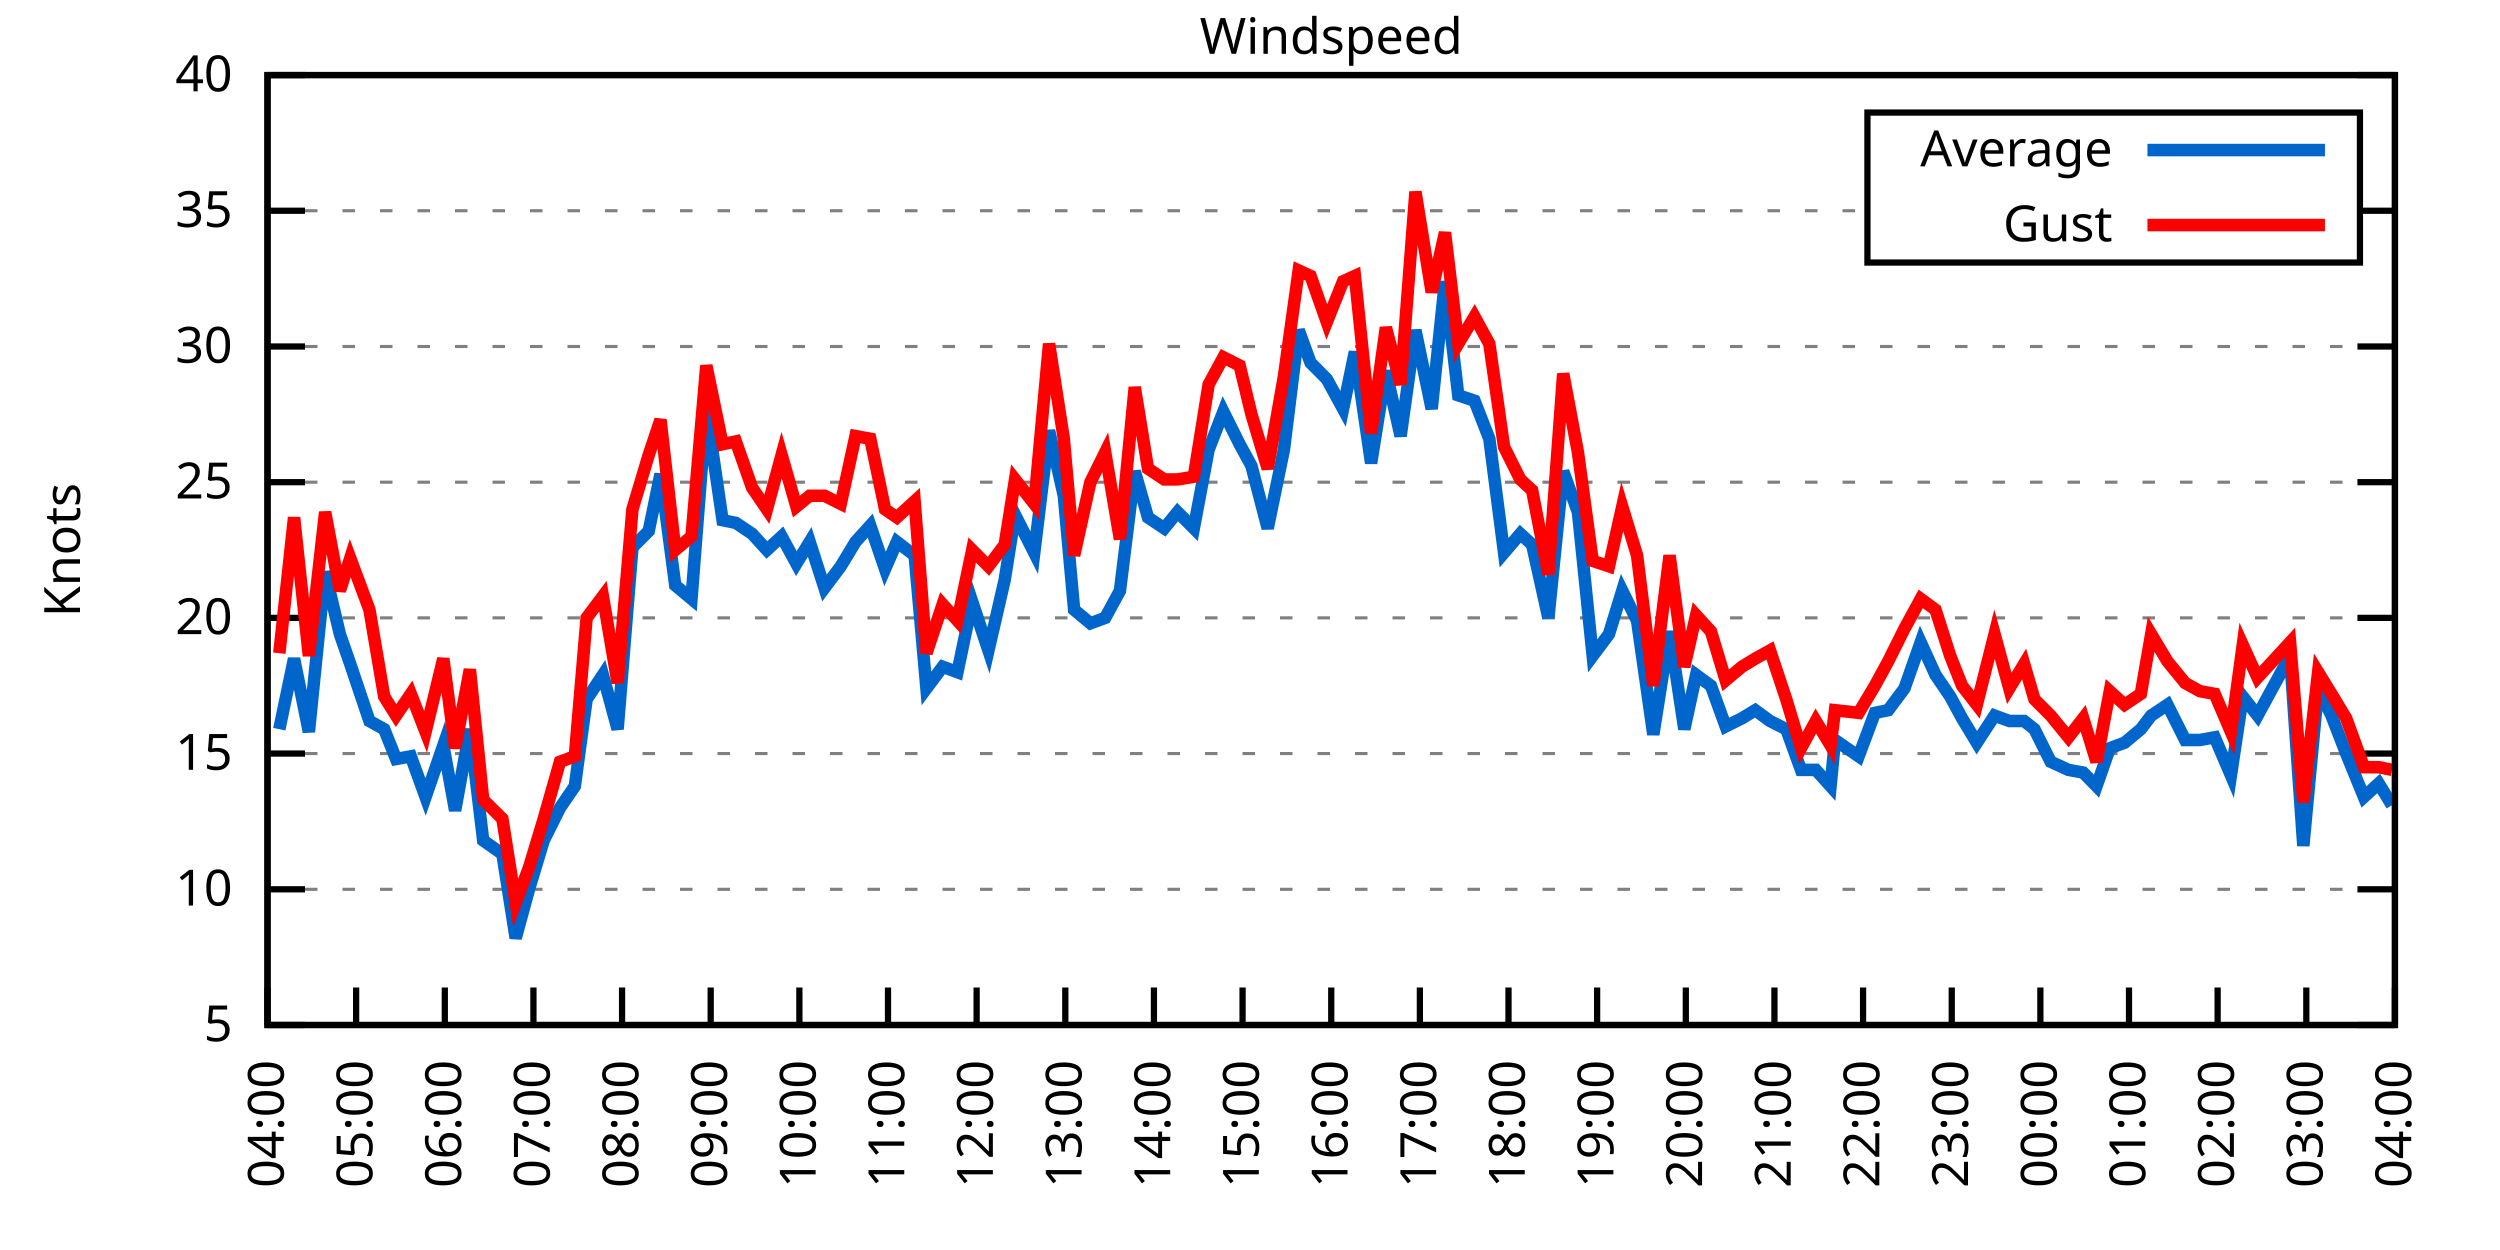
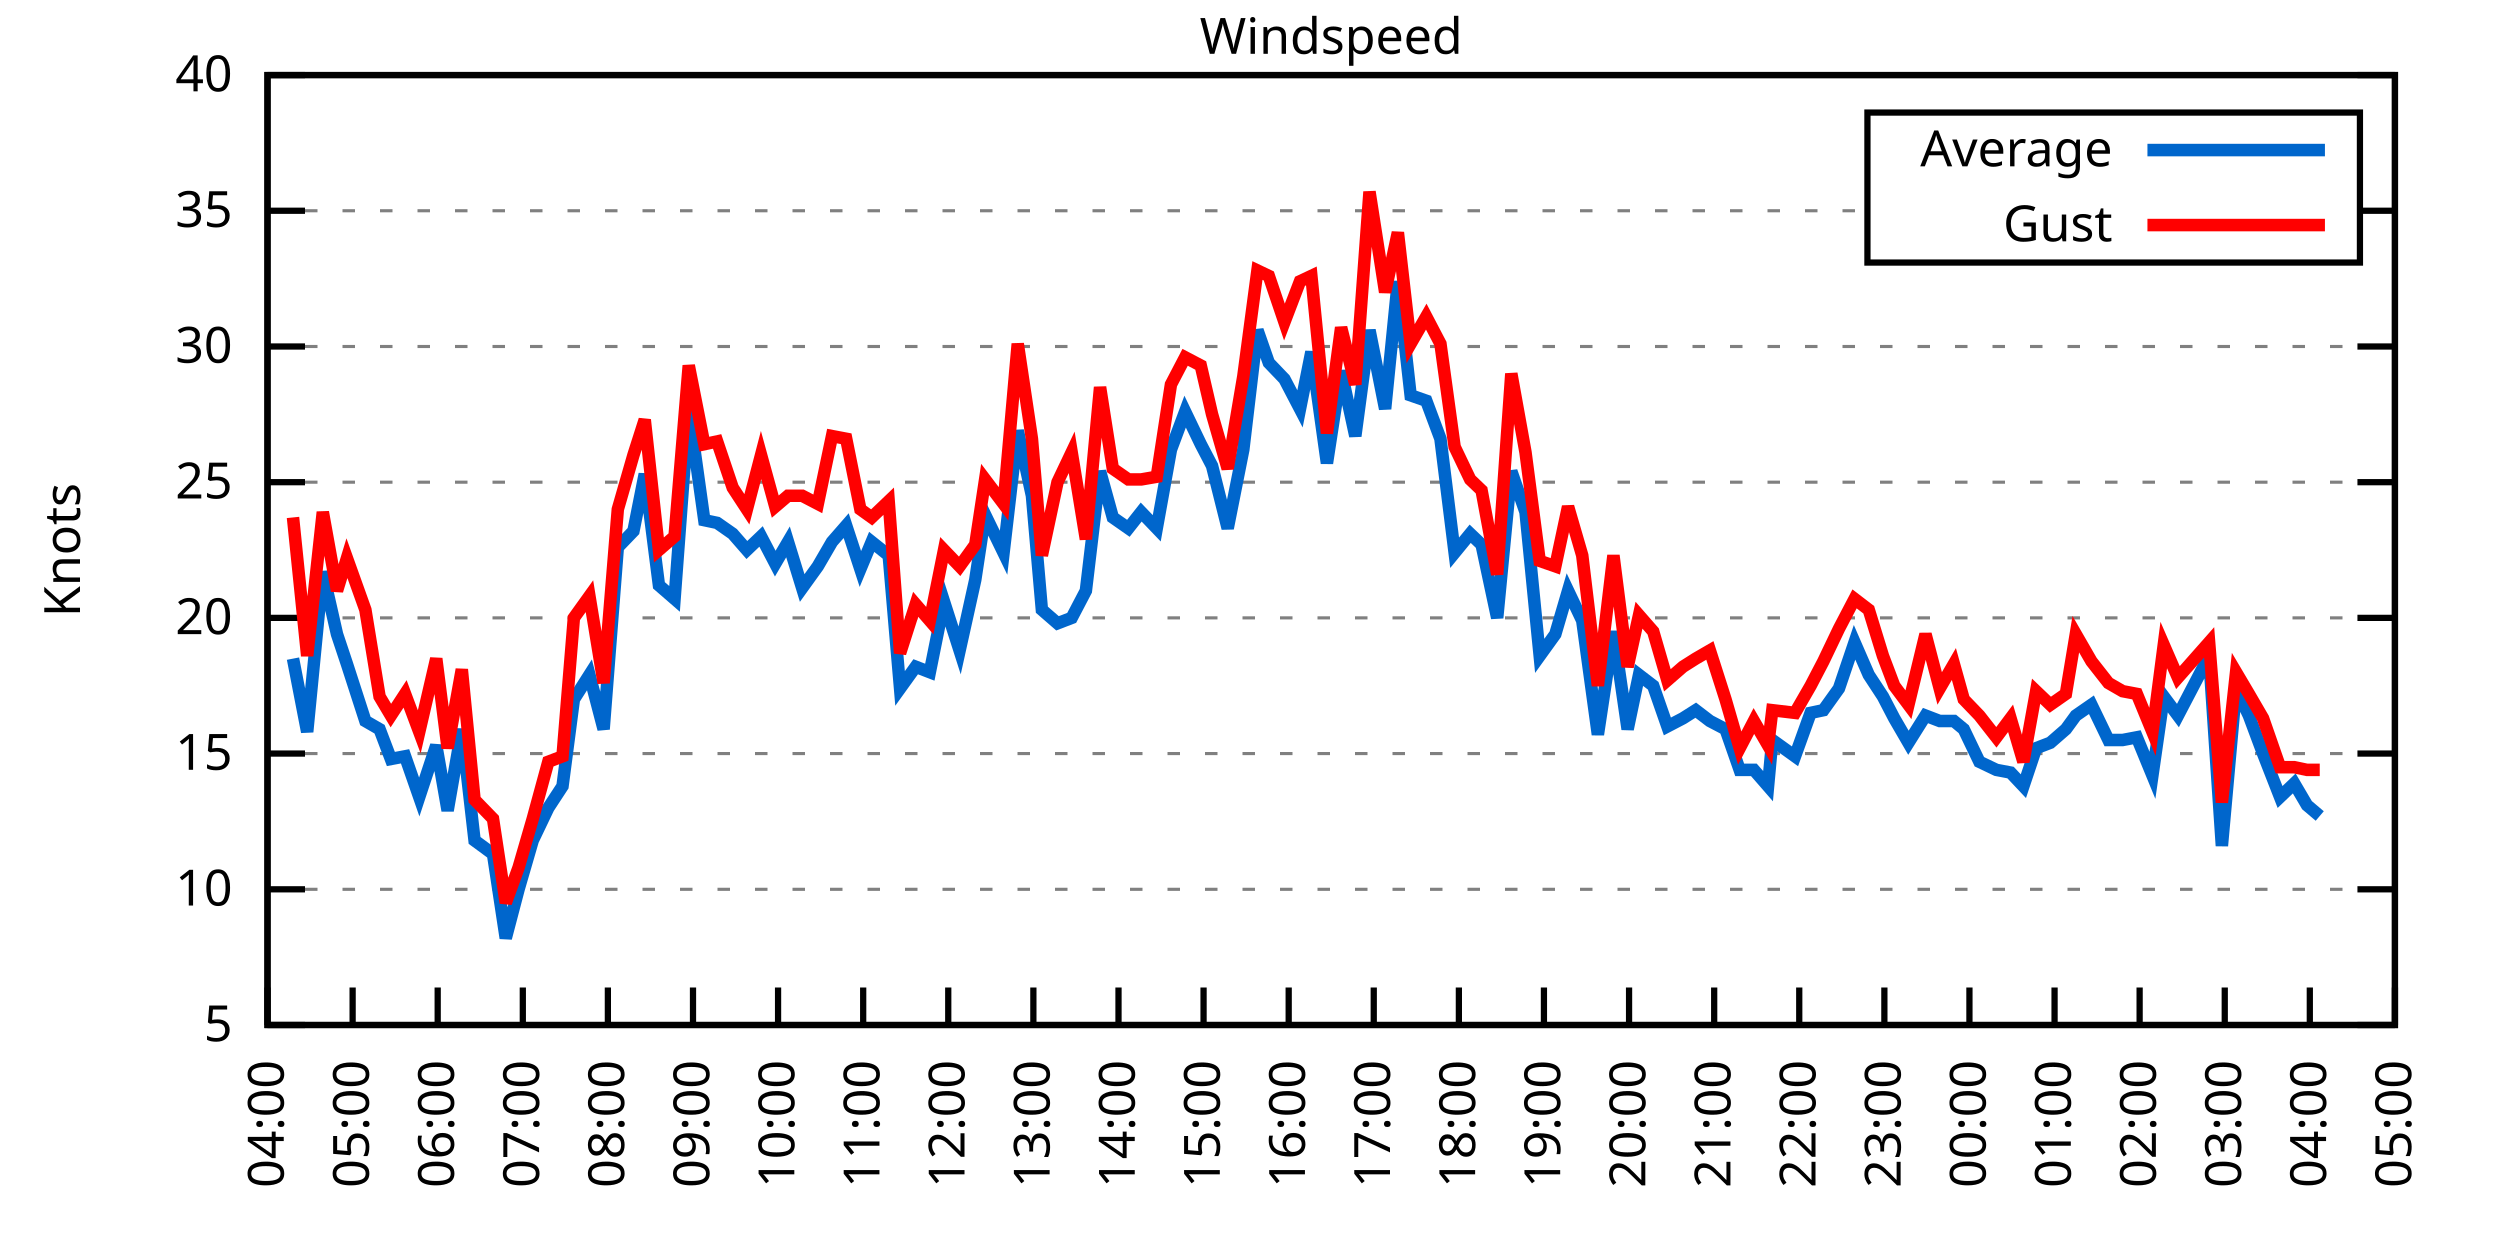
<svg xmlns="http://www.w3.org/2000/svg" xmlns:xlink="http://www.w3.org/1999/xlink" width="400" height="200" viewBox="0 0 400 200">
  <g id="gnuplot_canvas">
    <rect x="0" y="0" width="400" height="200" fill="none" />
    <defs>
      <circle id="gpDot" r="0.5" stroke-width="0.5" stroke="currentColor" />
      <path id="gpPt0" stroke-width="0.333" stroke="currentColor" d="M-1,0 h2 M0,-1 v2" />
      <path id="gpPt1" stroke-width="0.333" stroke="currentColor" d="M-1,-1 L1,1 M1,-1 L-1,1" />
      <path id="gpPt2" stroke-width="0.333" stroke="currentColor" d="M-1,0 L1,0 M0,-1 L0,1 M-1,-1 L1,1 M-1,1 L1,-1" />
      <rect id="gpPt3" stroke-width="0.333" stroke="currentColor" x="-1" y="-1" width="2" height="2" />
      <rect id="gpPt4" stroke-width="0.333" stroke="currentColor" fill="currentColor" x="-1" y="-1" width="2" height="2" />
      <circle id="gpPt5" stroke-width="0.333" stroke="currentColor" cx="0" cy="0" r="1" />
      <use xlink:href="#gpPt5" id="gpPt6" fill="currentColor" stroke="none" />
      <path id="gpPt7" stroke-width="0.333" stroke="currentColor" d="M0,-1.33 L-1.33,0.67 L1.33,0.67 z" />
      <use xlink:href="#gpPt7" id="gpPt8" fill="currentColor" stroke="none" />
      <use xlink:href="#gpPt7" id="gpPt9" stroke="currentColor" transform="rotate(180)" />
      <use xlink:href="#gpPt9" id="gpPt10" fill="currentColor" stroke="none" />
      <use xlink:href="#gpPt3" id="gpPt11" stroke="currentColor" transform="rotate(45)" />
      <use xlink:href="#gpPt11" id="gpPt12" fill="currentColor" stroke="none" />
      <path id="gpPt13" stroke-width="0.333" stroke="currentColor" d="M0,1.330 L1.265,0.411 L0.782,-1.067 L-0.782,-1.076 L-1.265,0.411 z" />
      <use xlink:href="#gpPt13" id="gpPt14" fill="currentColor" stroke="none" />
      <filter id="textbox" filterUnits="objectBoundingBox" x="0" y="0" height="1" width="1">
        <feFlood flood-color="white" flood-opacity="1" result="bgnd" />
        <feComposite in="SourceGraphic" in2="bgnd" operator="atop" />
      </filter>
      <filter id="greybox" filterUnits="objectBoundingBox" x="0" y="0" height="1" width="1">
        <feFlood flood-color="lightgrey" flood-opacity="1" result="grey" />
        <feComposite in="SourceGraphic" in2="grey" operator="atop" />
      </filter>
    </defs>
    <g fill="none" color="white" stroke="currentColor" stroke-width="1.00" stroke-linecap="butt" stroke-linejoin="miter">
</g>
    <g fill="none" color="black" stroke="currentColor" stroke-width="1.00" stroke-linecap="butt" stroke-linejoin="miter">
      <g stroke="none" shape-rendering="crispEdges">
        <polygon fill="rgb(255, 255, 255)" points="42.80,164.00 383.18,164.00 383.18,12.02 42.80,12.02 " />
      </g>
    </g>
    <g fill="none" color="black" stroke="currentColor" stroke-width="1.00" stroke-linecap="butt" stroke-linejoin="miter">
</g>
    <g fill="none" color="black" stroke="black" stroke-width="0.50" stroke-linecap="butt" stroke-linejoin="miter">
</g>
    <g fill="none" color="gray" stroke="currentColor" stroke-width="0.50" stroke-linecap="butt" stroke-linejoin="miter">
      <path stroke="gray" stroke-dasharray="2,4" class="gridline" d="M42.80,164.00 L383.19,164.00  " />
    </g>
    <g fill="none" color="gray" stroke="gray" stroke-width="1.00" stroke-linecap="butt" stroke-linejoin="miter">
</g>
    <g fill="none" color="black" stroke="currentColor" stroke-width="1.00" stroke-linecap="butt" stroke-linejoin="miter">
      <path stroke="black" d="M42.80,164.00 L48.80,164.00 M383.19,164.00 L377.19,164.00  " />
      <g transform="translate(37.20,166.60)" stroke="none" fill="black" font-family="Sans" font-size="8.00" text-anchor="end">
        <text>
          <tspan font-family="Sans"> 5</tspan>
        </text>
      </g>
    </g>
    <g fill="none" color="black" stroke="currentColor" stroke-width="1.00" stroke-linecap="butt" stroke-linejoin="miter">
</g>
    <g fill="none" color="black" stroke="black" stroke-width="0.50" stroke-linecap="butt" stroke-linejoin="miter">
</g>
    <g fill="none" color="gray" stroke="currentColor" stroke-width="0.50" stroke-linecap="butt" stroke-linejoin="miter">
      <path stroke="gray" stroke-dasharray="2,4" class="gridline" d="M42.80,142.29 L383.19,142.29  " />
    </g>
    <g fill="none" color="gray" stroke="gray" stroke-width="1.00" stroke-linecap="butt" stroke-linejoin="miter">
</g>
    <g fill="none" color="black" stroke="currentColor" stroke-width="1.00" stroke-linecap="butt" stroke-linejoin="miter">
      <path stroke="black" d="M42.80,142.29 L48.80,142.29 M383.19,142.29 L377.19,142.29  " />
      <g transform="translate(37.20,144.89)" stroke="none" fill="black" font-family="Sans" font-size="8.00" text-anchor="end">
        <text>
          <tspan font-family="Sans"> 10</tspan>
        </text>
      </g>
    </g>
    <g fill="none" color="black" stroke="currentColor" stroke-width="1.00" stroke-linecap="butt" stroke-linejoin="miter">
</g>
    <g fill="none" color="black" stroke="black" stroke-width="0.50" stroke-linecap="butt" stroke-linejoin="miter">
</g>
    <g fill="none" color="gray" stroke="currentColor" stroke-width="0.50" stroke-linecap="butt" stroke-linejoin="miter">
      <path stroke="gray" stroke-dasharray="2,4" class="gridline" d="M42.80,120.57 L383.19,120.57  " />
    </g>
    <g fill="none" color="gray" stroke="gray" stroke-width="1.00" stroke-linecap="butt" stroke-linejoin="miter">
</g>
    <g fill="none" color="black" stroke="currentColor" stroke-width="1.00" stroke-linecap="butt" stroke-linejoin="miter">
      <path stroke="black" d="M42.80,120.57 L48.80,120.57 M383.19,120.57 L377.19,120.57  " />
      <g transform="translate(37.20,123.17)" stroke="none" fill="black" font-family="Sans" font-size="8.00" text-anchor="end">
        <text>
          <tspan font-family="Sans"> 15</tspan>
        </text>
      </g>
    </g>
    <g fill="none" color="black" stroke="currentColor" stroke-width="1.00" stroke-linecap="butt" stroke-linejoin="miter">
</g>
    <g fill="none" color="black" stroke="black" stroke-width="0.50" stroke-linecap="butt" stroke-linejoin="miter">
</g>
    <g fill="none" color="gray" stroke="currentColor" stroke-width="0.50" stroke-linecap="butt" stroke-linejoin="miter">
      <path stroke="gray" stroke-dasharray="2,4" class="gridline" d="M42.80,98.86 L383.19,98.86  " />
    </g>
    <g fill="none" color="gray" stroke="gray" stroke-width="1.00" stroke-linecap="butt" stroke-linejoin="miter">
</g>
    <g fill="none" color="black" stroke="currentColor" stroke-width="1.00" stroke-linecap="butt" stroke-linejoin="miter">
      <path stroke="black" d="M42.80,98.86 L48.80,98.86 M383.19,98.86 L377.19,98.86  " />
      <g transform="translate(37.20,101.46)" stroke="none" fill="black" font-family="Sans" font-size="8.00" text-anchor="end">
        <text>
          <tspan font-family="Sans"> 20</tspan>
        </text>
      </g>
    </g>
    <g fill="none" color="black" stroke="currentColor" stroke-width="1.00" stroke-linecap="butt" stroke-linejoin="miter">
</g>
    <g fill="none" color="black" stroke="black" stroke-width="0.50" stroke-linecap="butt" stroke-linejoin="miter">
</g>
    <g fill="none" color="gray" stroke="currentColor" stroke-width="0.50" stroke-linecap="butt" stroke-linejoin="miter">
      <path stroke="gray" stroke-dasharray="2,4" class="gridline" d="M42.80,77.15 L383.19,77.15  " />
    </g>
    <g fill="none" color="gray" stroke="gray" stroke-width="1.00" stroke-linecap="butt" stroke-linejoin="miter">
</g>
    <g fill="none" color="black" stroke="currentColor" stroke-width="1.00" stroke-linecap="butt" stroke-linejoin="miter">
      <path stroke="black" d="M42.80,77.15 L48.80,77.15 M383.19,77.15 L377.19,77.15  " />
      <g transform="translate(37.20,79.75)" stroke="none" fill="black" font-family="Sans" font-size="8.00" text-anchor="end">
        <text>
          <tspan font-family="Sans"> 25</tspan>
        </text>
      </g>
    </g>
    <g fill="none" color="black" stroke="currentColor" stroke-width="1.00" stroke-linecap="butt" stroke-linejoin="miter">
</g>
    <g fill="none" color="black" stroke="black" stroke-width="0.50" stroke-linecap="butt" stroke-linejoin="miter">
</g>
    <g fill="none" color="gray" stroke="currentColor" stroke-width="0.50" stroke-linecap="butt" stroke-linejoin="miter">
      <path stroke="gray" stroke-dasharray="2,4" class="gridline" d="M42.80,55.44 L383.19,55.44  " />
    </g>
    <g fill="none" color="gray" stroke="gray" stroke-width="1.00" stroke-linecap="butt" stroke-linejoin="miter">
</g>
    <g fill="none" color="black" stroke="currentColor" stroke-width="1.00" stroke-linecap="butt" stroke-linejoin="miter">
      <path stroke="black" d="M42.80,55.44 L48.80,55.44 M383.19,55.44 L377.19,55.44  " />
      <g transform="translate(37.20,58.04)" stroke="none" fill="black" font-family="Sans" font-size="8.00" text-anchor="end">
        <text>
          <tspan font-family="Sans"> 30</tspan>
        </text>
      </g>
    </g>
    <g fill="none" color="black" stroke="currentColor" stroke-width="1.00" stroke-linecap="butt" stroke-linejoin="miter">
</g>
    <g fill="none" color="black" stroke="black" stroke-width="0.50" stroke-linecap="butt" stroke-linejoin="miter">
</g>
    <g fill="none" color="gray" stroke="currentColor" stroke-width="0.50" stroke-linecap="butt" stroke-linejoin="miter">
      <path stroke="gray" stroke-dasharray="2,4" class="gridline" d="M42.80,33.72 L298.79,33.72 M377.59,33.72 L383.19,33.72  " />
    </g>
    <g fill="none" color="gray" stroke="gray" stroke-width="1.00" stroke-linecap="butt" stroke-linejoin="miter">
</g>
    <g fill="none" color="black" stroke="currentColor" stroke-width="1.00" stroke-linecap="butt" stroke-linejoin="miter">
      <path stroke="black" d="M42.80,33.72 L48.80,33.72 M383.19,33.72 L377.19,33.72  " />
      <g transform="translate(37.20,36.32)" stroke="none" fill="black" font-family="Sans" font-size="8.00" text-anchor="end">
        <text>
          <tspan font-family="Sans"> 35</tspan>
        </text>
      </g>
    </g>
    <g fill="none" color="black" stroke="currentColor" stroke-width="1.00" stroke-linecap="butt" stroke-linejoin="miter">
</g>
    <g fill="none" color="black" stroke="black" stroke-width="0.50" stroke-linecap="butt" stroke-linejoin="miter">
</g>
    <g fill="none" color="gray" stroke="currentColor" stroke-width="0.50" stroke-linecap="butt" stroke-linejoin="miter">
      <path stroke="gray" stroke-dasharray="2,4" class="gridline" d="M42.80,12.01 L383.19,12.01  " />
    </g>
    <g fill="none" color="gray" stroke="gray" stroke-width="1.00" stroke-linecap="butt" stroke-linejoin="miter">
</g>
    <g fill="none" color="black" stroke="currentColor" stroke-width="1.00" stroke-linecap="butt" stroke-linejoin="miter">
      <path stroke="black" d="M42.80,12.01 L48.80,12.01 M383.19,12.01 L377.19,12.01  " />
      <g transform="translate(37.20,14.61)" stroke="none" fill="black" font-family="Sans" font-size="8.00" text-anchor="end">
        <text>
          <tspan font-family="Sans"> 40</tspan>
        </text>
      </g>
    </g>
    <g fill="none" color="black" stroke="currentColor" stroke-width="1.00" stroke-linecap="butt" stroke-linejoin="miter">
      <path stroke="black" d="M42.80,164.00 L42.80,158.00  " />
      <g transform="translate(45.40,169.60) rotate(270.00)" stroke="none" fill="black" font-family="Sans" font-size="8.00" text-anchor="end">
        <text>
          <tspan font-family="Sans">04:00</tspan>
        </text>
      </g>
    </g>
    <g fill="none" color="black" stroke="currentColor" stroke-width="1.00" stroke-linecap="butt" stroke-linejoin="miter">
-       <path stroke="black" d="M56.98,164.00 L56.98,158.00  " />
-       <g transform="translate(59.58,169.60) rotate(270.00)" stroke="none" fill="black" font-family="Sans" font-size="8.00" text-anchor="end">
+       <path stroke="black" d="M56.42,164.00 L56.42,158.00  " />
+       <g transform="translate(59.02,169.60) rotate(270.00)" stroke="none" fill="black" font-family="Sans" font-size="8.00" text-anchor="end">
        <text>
          <tspan font-family="Sans">05:00</tspan>
        </text>
      </g>
    </g>
    <g fill="none" color="black" stroke="currentColor" stroke-width="1.00" stroke-linecap="butt" stroke-linejoin="miter">
-       <path stroke="black" d="M71.17,164.00 L71.17,158.00  " />
-       <g transform="translate(73.77,169.60) rotate(270.00)" stroke="none" fill="black" font-family="Sans" font-size="8.00" text-anchor="end">
+       <path stroke="black" d="M70.03,164.00 L70.03,158.00  " />
+       <g transform="translate(72.63,169.60) rotate(270.00)" stroke="none" fill="black" font-family="Sans" font-size="8.00" text-anchor="end">
        <text>
          <tspan font-family="Sans">06:00</tspan>
        </text>
      </g>
    </g>
    <g fill="none" color="black" stroke="currentColor" stroke-width="1.00" stroke-linecap="butt" stroke-linejoin="miter">
-       <path stroke="black" d="M85.35,164.00 L85.35,158.00  " />
-       <g transform="translate(87.95,169.60) rotate(270.00)" stroke="none" fill="black" font-family="Sans" font-size="8.00" text-anchor="end">
+       <path stroke="black" d="M83.65,164.00 L83.65,158.00  " />
+       <g transform="translate(86.25,169.60) rotate(270.00)" stroke="none" fill="black" font-family="Sans" font-size="8.00" text-anchor="end">
        <text>
          <tspan font-family="Sans">07:00</tspan>
        </text>
      </g>
    </g>
    <g fill="none" color="black" stroke="currentColor" stroke-width="1.00" stroke-linecap="butt" stroke-linejoin="miter">
-       <path stroke="black" d="M99.53,164.00 L99.53,158.00  " />
-       <g transform="translate(102.13,169.60) rotate(270.00)" stroke="none" fill="black" font-family="Sans" font-size="8.00" text-anchor="end">
+       <path stroke="black" d="M97.26,164.00 L97.26,158.00  " />
+       <g transform="translate(99.86,169.60) rotate(270.00)" stroke="none" fill="black" font-family="Sans" font-size="8.00" text-anchor="end">
        <text>
          <tspan font-family="Sans">08:00</tspan>
        </text>
      </g>
    </g>
    <g fill="none" color="black" stroke="currentColor" stroke-width="1.00" stroke-linecap="butt" stroke-linejoin="miter">
-       <path stroke="black" d="M113.71,164.00 L113.71,158.00  " />
-       <g transform="translate(116.31,169.60) rotate(270.00)" stroke="none" fill="black" font-family="Sans" font-size="8.00" text-anchor="end">
+       <path stroke="black" d="M110.88,164.00 L110.88,158.00  " />
+       <g transform="translate(113.48,169.60) rotate(270.00)" stroke="none" fill="black" font-family="Sans" font-size="8.00" text-anchor="end">
        <text>
          <tspan font-family="Sans">09:00</tspan>
        </text>
      </g>
    </g>
    <g fill="none" color="black" stroke="currentColor" stroke-width="1.00" stroke-linecap="butt" stroke-linejoin="miter">
-       <path stroke="black" d="M127.90,164.00 L127.90,158.00  " />
-       <g transform="translate(130.50,169.60) rotate(270.00)" stroke="none" fill="black" font-family="Sans" font-size="8.00" text-anchor="end">
+       <path stroke="black" d="M124.49,164.00 L124.49,158.00  " />
+       <g transform="translate(127.09,169.60) rotate(270.00)" stroke="none" fill="black" font-family="Sans" font-size="8.00" text-anchor="end">
        <text>
          <tspan font-family="Sans">10:00</tspan>
        </text>
      </g>
    </g>
    <g fill="none" color="black" stroke="currentColor" stroke-width="1.00" stroke-linecap="butt" stroke-linejoin="miter">
-       <path stroke="black" d="M142.08,164.00 L142.08,158.00  " />
-       <g transform="translate(144.68,169.60) rotate(270.00)" stroke="none" fill="black" font-family="Sans" font-size="8.00" text-anchor="end">
+       <path stroke="black" d="M138.11,164.00 L138.11,158.00  " />
+       <g transform="translate(140.71,169.60) rotate(270.00)" stroke="none" fill="black" font-family="Sans" font-size="8.00" text-anchor="end">
        <text>
          <tspan font-family="Sans">11:00</tspan>
        </text>
      </g>
    </g>
    <g fill="none" color="black" stroke="currentColor" stroke-width="1.00" stroke-linecap="butt" stroke-linejoin="miter">
-       <path stroke="black" d="M156.26,164.00 L156.26,158.00  " />
-       <g transform="translate(158.86,169.60) rotate(270.00)" stroke="none" fill="black" font-family="Sans" font-size="8.00" text-anchor="end">
+       <path stroke="black" d="M151.72,164.00 L151.72,158.00  " />
+       <g transform="translate(154.32,169.60) rotate(270.00)" stroke="none" fill="black" font-family="Sans" font-size="8.00" text-anchor="end">
        <text>
          <tspan font-family="Sans">12:00</tspan>
        </text>
      </g>
    </g>
    <g fill="none" color="black" stroke="currentColor" stroke-width="1.00" stroke-linecap="butt" stroke-linejoin="miter">
-       <path stroke="black" d="M170.45,164.00 L170.45,158.00  " />
-       <g transform="translate(173.05,169.60) rotate(270.00)" stroke="none" fill="black" font-family="Sans" font-size="8.00" text-anchor="end">
+       <path stroke="black" d="M165.34,164.00 L165.34,158.00  " />
+       <g transform="translate(167.94,169.60) rotate(270.00)" stroke="none" fill="black" font-family="Sans" font-size="8.00" text-anchor="end">
        <text>
          <tspan font-family="Sans">13:00</tspan>
        </text>
      </g>
    </g>
    <g fill="none" color="black" stroke="currentColor" stroke-width="1.00" stroke-linecap="butt" stroke-linejoin="miter">
-       <path stroke="black" d="M184.63,164.00 L184.63,158.00  " />
-       <g transform="translate(187.23,169.60) rotate(270.00)" stroke="none" fill="black" font-family="Sans" font-size="8.00" text-anchor="end">
+       <path stroke="black" d="M178.96,164.00 L178.96,158.00  " />
+       <g transform="translate(181.56,169.60) rotate(270.00)" stroke="none" fill="black" font-family="Sans" font-size="8.00" text-anchor="end">
        <text>
          <tspan font-family="Sans">14:00</tspan>
        </text>
      </g>
    </g>
    <g fill="none" color="black" stroke="currentColor" stroke-width="1.00" stroke-linecap="butt" stroke-linejoin="miter">
-       <path stroke="black" d="M198.81,164.00 L198.81,158.00  " />
-       <g transform="translate(201.41,169.60) rotate(270.00)" stroke="none" fill="black" font-family="Sans" font-size="8.00" text-anchor="end">
+       <path stroke="black" d="M192.57,164.00 L192.57,158.00  " />
+       <g transform="translate(195.17,169.60) rotate(270.00)" stroke="none" fill="black" font-family="Sans" font-size="8.00" text-anchor="end">
        <text>
          <tspan font-family="Sans">15:00</tspan>
        </text>
      </g>
    </g>
    <g fill="none" color="black" stroke="currentColor" stroke-width="1.00" stroke-linecap="butt" stroke-linejoin="miter">
-       <path stroke="black" d="M213.00,164.00 L213.00,158.00  " />
-       <g transform="translate(215.60,169.60) rotate(270.00)" stroke="none" fill="black" font-family="Sans" font-size="8.00" text-anchor="end">
+       <path stroke="black" d="M206.19,164.00 L206.19,158.00  " />
+       <g transform="translate(208.79,169.60) rotate(270.00)" stroke="none" fill="black" font-family="Sans" font-size="8.00" text-anchor="end">
        <text>
          <tspan font-family="Sans">16:00</tspan>
        </text>
      </g>
    </g>
    <g fill="none" color="black" stroke="currentColor" stroke-width="1.00" stroke-linecap="butt" stroke-linejoin="miter">
-       <path stroke="black" d="M227.18,164.00 L227.18,158.00  " />
-       <g transform="translate(229.78,169.60) rotate(270.00)" stroke="none" fill="black" font-family="Sans" font-size="8.00" text-anchor="end">
+       <path stroke="black" d="M219.80,164.00 L219.80,158.00  " />
+       <g transform="translate(222.40,169.60) rotate(270.00)" stroke="none" fill="black" font-family="Sans" font-size="8.00" text-anchor="end">
        <text>
          <tspan font-family="Sans">17:00</tspan>
        </text>
      </g>
    </g>
    <g fill="none" color="black" stroke="currentColor" stroke-width="1.00" stroke-linecap="butt" stroke-linejoin="miter">
-       <path stroke="black" d="M241.36,164.00 L241.36,158.00  " />
-       <g transform="translate(243.96,169.60) rotate(270.00)" stroke="none" fill="black" font-family="Sans" font-size="8.00" text-anchor="end">
+       <path stroke="black" d="M233.42,164.00 L233.42,158.00  " />
+       <g transform="translate(236.02,169.60) rotate(270.00)" stroke="none" fill="black" font-family="Sans" font-size="8.00" text-anchor="end">
        <text>
          <tspan font-family="Sans">18:00</tspan>
        </text>
      </g>
    </g>
    <g fill="none" color="black" stroke="currentColor" stroke-width="1.00" stroke-linecap="butt" stroke-linejoin="miter">
-       <path stroke="black" d="M255.54,164.00 L255.54,158.00  " />
-       <g transform="translate(258.14,169.60) rotate(270.00)" stroke="none" fill="black" font-family="Sans" font-size="8.00" text-anchor="end">
+       <path stroke="black" d="M247.03,164.00 L247.03,158.00  " />
+       <g transform="translate(249.63,169.60) rotate(270.00)" stroke="none" fill="black" font-family="Sans" font-size="8.00" text-anchor="end">
        <text>
          <tspan font-family="Sans">19:00</tspan>
        </text>
      </g>
    </g>
    <g fill="none" color="black" stroke="currentColor" stroke-width="1.00" stroke-linecap="butt" stroke-linejoin="miter">
-       <path stroke="black" d="M269.73,164.00 L269.73,158.00  " />
-       <g transform="translate(272.33,169.60) rotate(270.00)" stroke="none" fill="black" font-family="Sans" font-size="8.00" text-anchor="end">
+       <path stroke="black" d="M260.65,164.00 L260.65,158.00  " />
+       <g transform="translate(263.25,169.60) rotate(270.00)" stroke="none" fill="black" font-family="Sans" font-size="8.00" text-anchor="end">
        <text>
          <tspan font-family="Sans">20:00</tspan>
        </text>
      </g>
    </g>
    <g fill="none" color="black" stroke="currentColor" stroke-width="1.00" stroke-linecap="butt" stroke-linejoin="miter">
-       <path stroke="black" d="M283.91,164.00 L283.91,158.00  " />
-       <g transform="translate(286.51,169.60) rotate(270.00)" stroke="none" fill="black" font-family="Sans" font-size="8.00" text-anchor="end">
+       <path stroke="black" d="M274.27,164.00 L274.27,158.00  " />
+       <g transform="translate(276.87,169.60) rotate(270.00)" stroke="none" fill="black" font-family="Sans" font-size="8.00" text-anchor="end">
        <text>
          <tspan font-family="Sans">21:00</tspan>
        </text>
      </g>
    </g>
    <g fill="none" color="black" stroke="currentColor" stroke-width="1.00" stroke-linecap="butt" stroke-linejoin="miter">
-       <path stroke="black" d="M298.09,164.00 L298.09,158.00  " />
-       <g transform="translate(300.69,169.60) rotate(270.00)" stroke="none" fill="black" font-family="Sans" font-size="8.00" text-anchor="end">
+       <path stroke="black" d="M287.88,164.00 L287.88,158.00  " />
+       <g transform="translate(290.48,169.60) rotate(270.00)" stroke="none" fill="black" font-family="Sans" font-size="8.00" text-anchor="end">
        <text>
          <tspan font-family="Sans">22:00</tspan>
        </text>
      </g>
    </g>
    <g fill="none" color="black" stroke="currentColor" stroke-width="1.00" stroke-linecap="butt" stroke-linejoin="miter">
-       <path stroke="black" d="M312.28,164.00 L312.28,158.00  " />
-       <g transform="translate(314.88,169.60) rotate(270.00)" stroke="none" fill="black" font-family="Sans" font-size="8.00" text-anchor="end">
+       <path stroke="black" d="M301.50,164.00 L301.50,158.00  " />
+       <g transform="translate(304.10,169.60) rotate(270.00)" stroke="none" fill="black" font-family="Sans" font-size="8.00" text-anchor="end">
        <text>
          <tspan font-family="Sans">23:00</tspan>
        </text>
      </g>
    </g>
    <g fill="none" color="black" stroke="currentColor" stroke-width="1.00" stroke-linecap="butt" stroke-linejoin="miter">
-       <path stroke="black" d="M326.46,164.00 L326.46,158.00  " />
-       <g transform="translate(329.06,169.60) rotate(270.00)" stroke="none" fill="black" font-family="Sans" font-size="8.00" text-anchor="end">
+       <path stroke="black" d="M315.11,164.00 L315.11,158.00  " />
+       <g transform="translate(317.71,169.60) rotate(270.00)" stroke="none" fill="black" font-family="Sans" font-size="8.00" text-anchor="end">
        <text>
          <tspan font-family="Sans">00:00</tspan>
        </text>
      </g>
    </g>
    <g fill="none" color="black" stroke="currentColor" stroke-width="1.00" stroke-linecap="butt" stroke-linejoin="miter">
-       <path stroke="black" d="M340.64,164.00 L340.64,158.00  " />
-       <g transform="translate(343.24,169.60) rotate(270.00)" stroke="none" fill="black" font-family="Sans" font-size="8.00" text-anchor="end">
+       <path stroke="black" d="M328.73,164.00 L328.73,158.00  " />
+       <g transform="translate(331.33,169.60) rotate(270.00)" stroke="none" fill="black" font-family="Sans" font-size="8.00" text-anchor="end">
        <text>
          <tspan font-family="Sans">01:00</tspan>
        </text>
      </g>
    </g>
    <g fill="none" color="black" stroke="currentColor" stroke-width="1.00" stroke-linecap="butt" stroke-linejoin="miter">
-       <path stroke="black" d="M354.82,164.00 L354.82,158.00  " />
-       <g transform="translate(357.42,169.60) rotate(270.00)" stroke="none" fill="black" font-family="Sans" font-size="8.00" text-anchor="end">
+       <path stroke="black" d="M342.34,164.00 L342.34,158.00  " />
+       <g transform="translate(344.94,169.60) rotate(270.00)" stroke="none" fill="black" font-family="Sans" font-size="8.00" text-anchor="end">
        <text>
          <tspan font-family="Sans">02:00</tspan>
        </text>
      </g>
    </g>
    <g fill="none" color="black" stroke="currentColor" stroke-width="1.00" stroke-linecap="butt" stroke-linejoin="miter">
-       <path stroke="black" d="M369.01,164.00 L369.01,158.00  " />
-       <g transform="translate(371.61,169.60) rotate(270.00)" stroke="none" fill="black" font-family="Sans" font-size="8.00" text-anchor="end">
+       <path stroke="black" d="M355.96,164.00 L355.96,158.00  " />
+       <g transform="translate(358.56,169.60) rotate(270.00)" stroke="none" fill="black" font-family="Sans" font-size="8.00" text-anchor="end">
        <text>
          <tspan font-family="Sans">03:00</tspan>
+         </text>
+       </g>
+     </g>
+     <g fill="none" color="black" stroke="currentColor" stroke-width="1.00" stroke-linecap="butt" stroke-linejoin="miter">
+       <path stroke="black" d="M369.57,164.00 L369.57,158.00  " />
+       <g transform="translate(372.17,169.60) rotate(270.00)" stroke="none" fill="black" font-family="Sans" font-size="8.00" text-anchor="end">
+         <text>
+           <tspan font-family="Sans">04:00</tspan>
        </text>
      </g>
    </g>
    <g fill="none" color="black" stroke="currentColor" stroke-width="1.00" stroke-linecap="butt" stroke-linejoin="miter">
      <path stroke="black" d="M383.19,164.00 L383.19,158.00  " />
      <g transform="translate(385.79,169.60) rotate(270.00)" stroke="none" fill="black" font-family="Sans" font-size="8.00" text-anchor="end">
        <text>
-           <tspan font-family="Sans">04:00</tspan>
+           <tspan font-family="Sans">05:00</tspan>
        </text>
      </g>
    </g>
    <g fill="none" color="black" stroke="currentColor" stroke-width="1.00" stroke-linecap="butt" stroke-linejoin="miter">
</g>
    <g fill="none" color="black" stroke="currentColor" stroke-width="1.00" stroke-linecap="butt" stroke-linejoin="miter">
      <path stroke="black" d="M42.80,12.01 L42.80,164.00 L383.19,164.00 L383.19,12.01 L42.80,12.01 Z  " />
    </g>
    <g fill="none" color="black" stroke="currentColor" stroke-width="1.00" stroke-linecap="butt" stroke-linejoin="miter">
</g>
    <g fill="none" color="black" stroke="currentColor" stroke-width="1.00" stroke-linecap="butt" stroke-linejoin="miter">
      <path stroke="black" d="M298.79,42.01 L298.79,18.01 L377.59,18.01 L377.59,42.01 L298.79,42.01 Z  " />
    </g>
    <g id="Windspeed_plot_1">
      <g fill="none" color="white" stroke="black" stroke-width="2.00" stroke-linecap="butt" stroke-linejoin="miter">
</g>
      <g fill="none" color="black" stroke="currentColor" stroke-width="2.00" stroke-linecap="butt" stroke-linejoin="miter">
        <g transform="translate(337.99,26.61)" stroke="none" fill="black" font-family="Sans" font-size="8.00" text-anchor="end">
          <text>
            <tspan font-family="Sans">Average</tspan>
          </text>
        </g>
      </g>
      <g fill="none" color="black" stroke="currentColor" stroke-width="2.00" stroke-linecap="butt" stroke-linejoin="miter">
-         <path stroke="rgb(  0, 102, 204)" d="M343.59,24.01 L371.99,24.01 M44.69,116.67 L47.05,105.38 L49.42,117.10 L52.02,91.48 L54.38,101.47 L56.04,106.24   L59.11,115.36 L61.47,116.67 L63.37,121.44 L65.73,121.01 L68.09,127.52 L70.93,119.27 L72.82,129.69 L75.18,116.67   L77.31,134.47 L80.38,136.64 L82.51,150.10 L84.64,142.29 L87.00,134.47 L89.60,129.26 L91.97,125.79 L93.86,111.89   L96.46,107.98 L98.82,116.67 L101.19,87.57 L103.79,84.97 L105.68,75.85 L108.04,93.65 L110.64,95.82 L113.01,65.42   L115.61,83.23 L117.73,83.66 L120.33,85.40 L122.70,88.00 L125.06,85.83 L127.42,90.18 L129.55,86.70 L131.92,94.08   L134.52,90.61 L136.88,86.70 L139.24,84.10 L141.61,91.04 L143.50,86.70 L146.34,88.87 L148.23,110.15 L150.83,106.68   L153.19,107.55 L155.55,96.26 L158.15,104.07 L160.75,92.78 L162.41,82.36 L165.48,88.44 L167.85,68.90 L170.21,79.32   L171.86,97.56 L174.46,99.73 L176.83,98.86 L179.19,94.52 L181.56,75.41 L183.68,82.79 L186.28,84.53 L188.41,81.93   L191.01,84.53 L193.38,71.94 L195.74,65.86 L198.34,71.07 L200.23,74.54 L202.83,84.53 L205.43,71.94 L207.79,52.83   L209.69,58.04 L212.29,60.65 L214.89,65.42 L216.78,56.30 L219.38,74.11 L221.74,59.34 L224.10,69.77 L226.47,52.83   L229.07,65.42 L231.20,45.01 L233.32,63.25 L235.92,64.12 L238.29,70.20 L240.65,88.44 L243.25,85.40 L245.14,87.14   L247.74,98.86 L250.11,75.41 L252.47,81.93 L254.83,104.94 L257.43,101.47 L259.56,94.52 L261.93,99.30 L264.53,117.53   L267.13,101.03 L269.49,116.67 L271.38,107.98 L273.75,109.72 L276.11,116.23 L278.71,114.93 L280.84,113.63 L283.20,115.36   L285.80,116.67 L288.16,123.18 L290.53,123.18 L292.89,125.79 L293.60,118.40 L297.38,121.01 L299.98,114.06 L302.11,113.63   L304.71,110.15 L307.31,102.77 L309.68,107.98 L312.04,111.45 L313.93,114.93 L316.29,118.84 L319.13,114.49 L321.49,115.36   L323.86,115.36 L325.51,116.67 L328.11,121.88 L330.95,123.18 L333.31,123.61 L335.44,125.79 L337.57,119.71 L339.93,118.84   L342.53,116.67 L344.19,114.49 L346.79,112.76 L349.62,118.40 L351.99,118.40 L354.35,117.97 L356.95,124.05 L358.84,111.45   L361.21,114.49 L366.41,104.94 L368.53,135.34 L370.90,110.15 L373.03,114.49 L375.39,120.57 L378.23,127.52 L380.59,125.35   L382.72,128.83  " />
+         <path stroke="rgb(  0, 102, 204)" d="M343.59,24.01 L371.99,24.01 M46.88,105.38 L49.15,117.10 L51.65,91.48 L53.92,101.47 L55.51,106.24 L58.46,115.36   L60.73,116.67 L62.54,121.44 L64.81,121.01 L67.08,127.52 L69.80,119.27 L71.62,129.69 L73.89,116.67 L75.93,134.47   L78.88,136.64 L80.92,150.10 L82.97,142.29 L85.24,134.47 L87.73,129.26 L90.00,125.79 L91.82,111.89 L94.31,107.98   L96.58,116.67 L98.85,87.57 L101.35,84.97 L103.16,75.85 L105.43,93.65 L107.93,95.82 L110.20,65.42 L112.69,83.23   L114.74,83.66 L117.23,85.40 L119.50,88.00 L121.77,85.83 L124.04,90.18 L126.08,86.70 L128.35,94.08 L130.85,90.61   L133.12,86.70 L135.39,84.10 L137.66,91.04 L139.47,86.70 L142.19,88.87 L144.01,110.15 L146.51,106.68 L148.77,107.55   L151.04,96.26 L153.54,104.07 L156.04,92.78 L157.62,82.36 L160.57,88.44 L162.84,68.90 L165.11,79.32 L166.70,97.56   L169.20,99.73 L171.47,98.86 L173.74,94.52 L176.01,75.41 L178.05,82.79 L180.54,84.53 L182.59,81.93 L185.08,84.53   L187.35,71.94 L189.62,65.86 L192.12,71.07 L193.93,74.54 L196.43,84.53 L198.93,71.94 L201.19,52.83 L203.01,58.04   L205.51,60.65 L208.00,65.42 L209.82,56.30 L212.31,74.11 L214.58,59.34 L216.85,69.77 L219.12,52.83 L221.62,65.42   L223.66,45.01 L225.70,63.25 L228.20,64.12 L230.47,70.20 L232.74,88.44 L235.23,85.40 L237.05,87.14 L239.55,98.86   L241.81,75.41 L244.08,81.93 L246.35,104.94 L248.85,101.47 L250.89,94.52 L253.16,99.30 L255.66,117.53 L258.15,101.03   L260.42,116.67 L262.24,107.98 L264.51,109.72 L266.78,116.23 L269.27,114.93 L271.32,113.63 L273.58,115.36 L276.08,116.67   L278.35,123.18 L280.62,123.18 L282.89,125.79 L283.57,118.40 L287.20,121.01 L289.70,114.06 L291.74,113.63 L294.23,110.15   L296.73,102.77 L299.00,107.98 L301.27,111.45 L303.08,114.93 L305.35,118.84 L308.08,114.49 L310.35,115.36 L312.62,115.36   L314.20,116.67 L316.70,121.88 L319.42,123.18 L321.69,123.61 L323.74,125.79 L325.78,119.71 L328.05,118.84 L330.54,116.67   L332.13,114.49 L334.63,112.76 L337.35,118.40 L339.62,118.40 L341.89,117.97 L344.39,124.05 L346.20,111.45 L348.47,114.49   L353.46,104.94 L355.50,135.34 L357.77,110.15 L359.82,114.49 L362.09,120.57 L364.81,127.52 L367.08,125.35 L369.12,128.83   L371.16,130.56  " />
      </g>
    </g>
    <g id="Windspeed_plot_2">
      <g fill="none" color="black" stroke="currentColor" stroke-width="2.00" stroke-linecap="butt" stroke-linejoin="miter">
        <g transform="translate(337.99,38.61)" stroke="none" fill="black" font-family="Sans" font-size="8.00" text-anchor="end">
          <text>
            <tspan font-family="Sans">Gust</tspan>
          </text>
        </g>
      </g>
      <g fill="none" color="black" stroke="currentColor" stroke-width="2.00" stroke-linecap="butt" stroke-linejoin="miter">
-         <path stroke="rgb(255,   0,   0)" d="M343.59,36.01 L371.99,36.01 M44.69,104.51 L47.05,82.79 L49.42,104.94 L52.02,81.93 L54.38,94.52 L56.04,89.31   L59.11,97.56 L61.47,111.45 L63.37,114.49 L65.73,111.02 L68.09,117.10 L70.93,105.38 L72.82,119.71 L75.18,107.11   L77.31,127.96 L80.38,131.00 L82.51,144.46 L84.64,138.81 L87.00,131.00 L89.60,121.88 L91.97,121.01 L93.86,98.86   L96.46,95.39 L98.82,109.28 L101.19,81.49 L103.79,72.81 L105.68,67.16 L108.04,88.00 L110.64,85.83 L113.01,58.48   L115.61,71.07 L117.73,70.63 L120.33,78.02 L122.70,81.49 L125.06,72.81 L127.42,81.06 L129.55,79.32 L131.92,79.32   L134.52,80.62 L136.88,69.77 L139.24,70.20 L141.61,81.49 L143.50,82.79 L146.34,80.19 L148.23,104.51 L150.83,96.69   L153.19,99.30 L155.55,88.00 L158.15,90.61 L160.75,87.14 L162.41,76.71 L165.48,80.62 L167.85,55.00 L170.21,70.20   L171.86,88.87 L174.46,77.15 L176.83,72.37 L179.19,86.27 L181.56,61.95 L183.68,74.98 L186.28,76.71 L188.41,76.71   L191.01,76.28 L193.38,61.52 L195.74,57.17 L198.34,58.48 L200.23,66.29 L202.83,74.98 L205.43,60.21 L207.79,43.28   L209.69,44.15 L212.29,51.53 L214.89,45.01 L216.78,44.15 L219.38,69.33 L221.74,52.40 L224.10,61.52 L226.47,30.68   L229.07,46.75 L231.20,37.20 L233.32,55.00 L235.92,50.66 L238.29,55.00 L240.65,71.50 L243.25,76.71 L245.14,78.45   L247.74,91.91 L250.11,59.78 L252.47,72.37 L254.83,89.74 L257.43,90.61 L259.56,81.06 L261.93,88.87 L264.53,109.72   L267.13,88.87 L269.49,106.68 L271.38,98.43 L273.75,101.03 L276.11,108.85 L278.71,106.68 L280.84,105.38 L283.20,104.07   L285.80,111.89 L288.16,119.71 L290.53,115.36 L292.89,119.27 L293.60,113.63 L297.38,114.06 L299.98,109.72 L302.11,105.81   L304.71,100.60 L307.31,95.82 L309.68,97.56 L312.04,104.94 L313.93,109.72 L316.29,112.76 L319.13,101.47 L321.49,110.15   L323.86,106.24 L325.51,111.89 L328.11,114.49 L330.95,117.97 L333.31,114.93 L335.44,121.88 L337.57,110.59 L339.93,112.76   L342.53,111.02 L344.19,101.47 L346.79,105.81 L349.62,109.28 L351.99,110.59 L354.35,111.02 L356.95,117.10 L358.84,103.20   L361.21,108.42 L366.41,102.77 L368.53,128.39 L370.90,107.55 L373.03,111.02 L375.39,114.93 L378.23,122.75 L380.59,122.75   L382.72,123.18  " />
+         <path stroke="rgb(255,   0,   0)" d="M343.59,36.01 L371.99,36.01 M46.88,82.79 L49.15,104.94 L51.65,81.93 L53.92,94.52 L55.51,89.31 L58.46,97.56   L60.73,111.45 L62.54,114.49 L64.81,111.02 L67.08,117.10 L69.80,105.38 L71.62,119.71 L73.89,107.11 L75.93,127.96   L78.88,131.00 L80.92,144.46 L82.97,138.81 L85.24,131.00 L87.73,121.88 L90.00,121.01 L91.82,98.86 L94.31,95.39   L96.58,109.28 L98.85,81.49 L101.35,72.81 L103.16,67.16 L105.43,88.00 L107.93,85.83 L110.20,58.48 L112.69,71.07   L114.74,70.63 L117.23,78.02 L119.50,81.49 L121.77,72.81 L124.04,81.06 L126.08,79.32 L128.35,79.32 L130.85,80.62   L133.12,69.77 L135.39,70.20 L137.66,81.49 L139.47,82.79 L142.19,80.19 L144.01,104.51 L146.51,96.69 L148.77,99.30   L151.04,88.00 L153.54,90.61 L156.04,87.14 L157.62,76.71 L160.57,80.62 L162.84,55.00 L165.11,70.20 L166.70,88.87   L169.20,77.15 L171.47,72.37 L173.74,86.27 L176.01,61.95 L178.05,74.98 L180.54,76.71 L182.59,76.71 L185.08,76.28   L187.35,61.52 L189.62,57.17 L192.12,58.48 L193.93,66.29 L196.43,74.98 L198.93,60.21 L201.19,43.28 L203.01,44.15   L205.51,51.53 L208.00,45.01 L209.82,44.15 L212.31,69.33 L214.58,52.40 L216.85,61.52 L219.12,30.68 L221.62,46.75   L223.66,37.20 L225.70,55.00 L228.20,50.66 L230.47,55.00 L232.74,71.50 L235.23,76.71 L237.05,78.45 L239.55,91.91   L241.81,59.78 L244.08,72.37 L246.35,89.74 L248.85,90.61 L250.89,81.06 L253.16,88.87 L255.66,109.72 L258.15,88.87   L260.42,106.68 L262.24,98.43 L264.51,101.03 L266.78,108.85 L269.27,106.68 L271.32,105.38 L273.58,104.07 L276.08,111.89   L278.35,119.71 L280.62,115.36 L282.89,119.27 L283.57,113.63 L287.20,114.06 L289.70,109.72 L291.74,105.81 L294.23,100.60   L296.73,95.82 L299.00,97.56 L301.27,104.94 L303.08,109.72 L305.35,112.76 L308.08,101.47 L310.35,110.15 L312.62,106.24   L314.20,111.89 L316.70,114.49 L319.42,117.97 L321.69,114.93 L323.74,121.88 L325.78,110.59 L328.05,112.76 L330.54,111.02   L332.13,101.47 L334.63,105.81 L337.35,109.28 L339.62,110.59 L341.89,111.02 L344.39,117.10 L346.20,103.20 L348.47,108.42   L353.46,102.77 L355.50,128.39 L357.77,107.55 L359.82,111.02 L362.09,114.93 L364.81,122.75 L367.08,122.75 L369.12,123.18   L371.16,123.18  " />
      </g>
    </g>
    <g fill="none" color="black" stroke="currentColor" stroke-width="2.00" stroke-linecap="butt" stroke-linejoin="miter">
</g>
    <g fill="none" color="black" stroke="black" stroke-width="1.00" stroke-linecap="butt" stroke-linejoin="miter">
</g>
    <g fill="none" color="black" stroke="currentColor" stroke-width="1.00" stroke-linecap="butt" stroke-linejoin="miter">
      <path stroke="black" d="M42.80,12.01 L42.80,164.00 L383.19,164.00 L383.19,12.01 L42.80,12.01 Z  " />
      <g transform="translate(12.80,88.01) rotate(270.00)" stroke="none" fill="black" font-family="Sans" font-size="8.00" text-anchor="middle">
        <text>
          <tspan font-family="Sans">Knots</tspan>
        </text>
      </g>
    </g>
    <g fill="none" color="black" stroke="currentColor" stroke-width="1.00" stroke-linecap="butt" stroke-linejoin="miter">
</g>
    <g fill="none" color="black" stroke="currentColor" stroke-width="1.00" stroke-linecap="butt" stroke-linejoin="miter">
      <g transform="translate(212.99,8.61)" stroke="none" fill="black" font-family="Sans" font-size="8.00" text-anchor="middle">
        <text>
          <tspan font-family="Sans">Windspeed</tspan>
        </text>
      </g>
    </g>
    <g fill="none" color="black" stroke="currentColor" stroke-width="1.00" stroke-linecap="butt" stroke-linejoin="miter">
</g>
  </g>
</svg>
